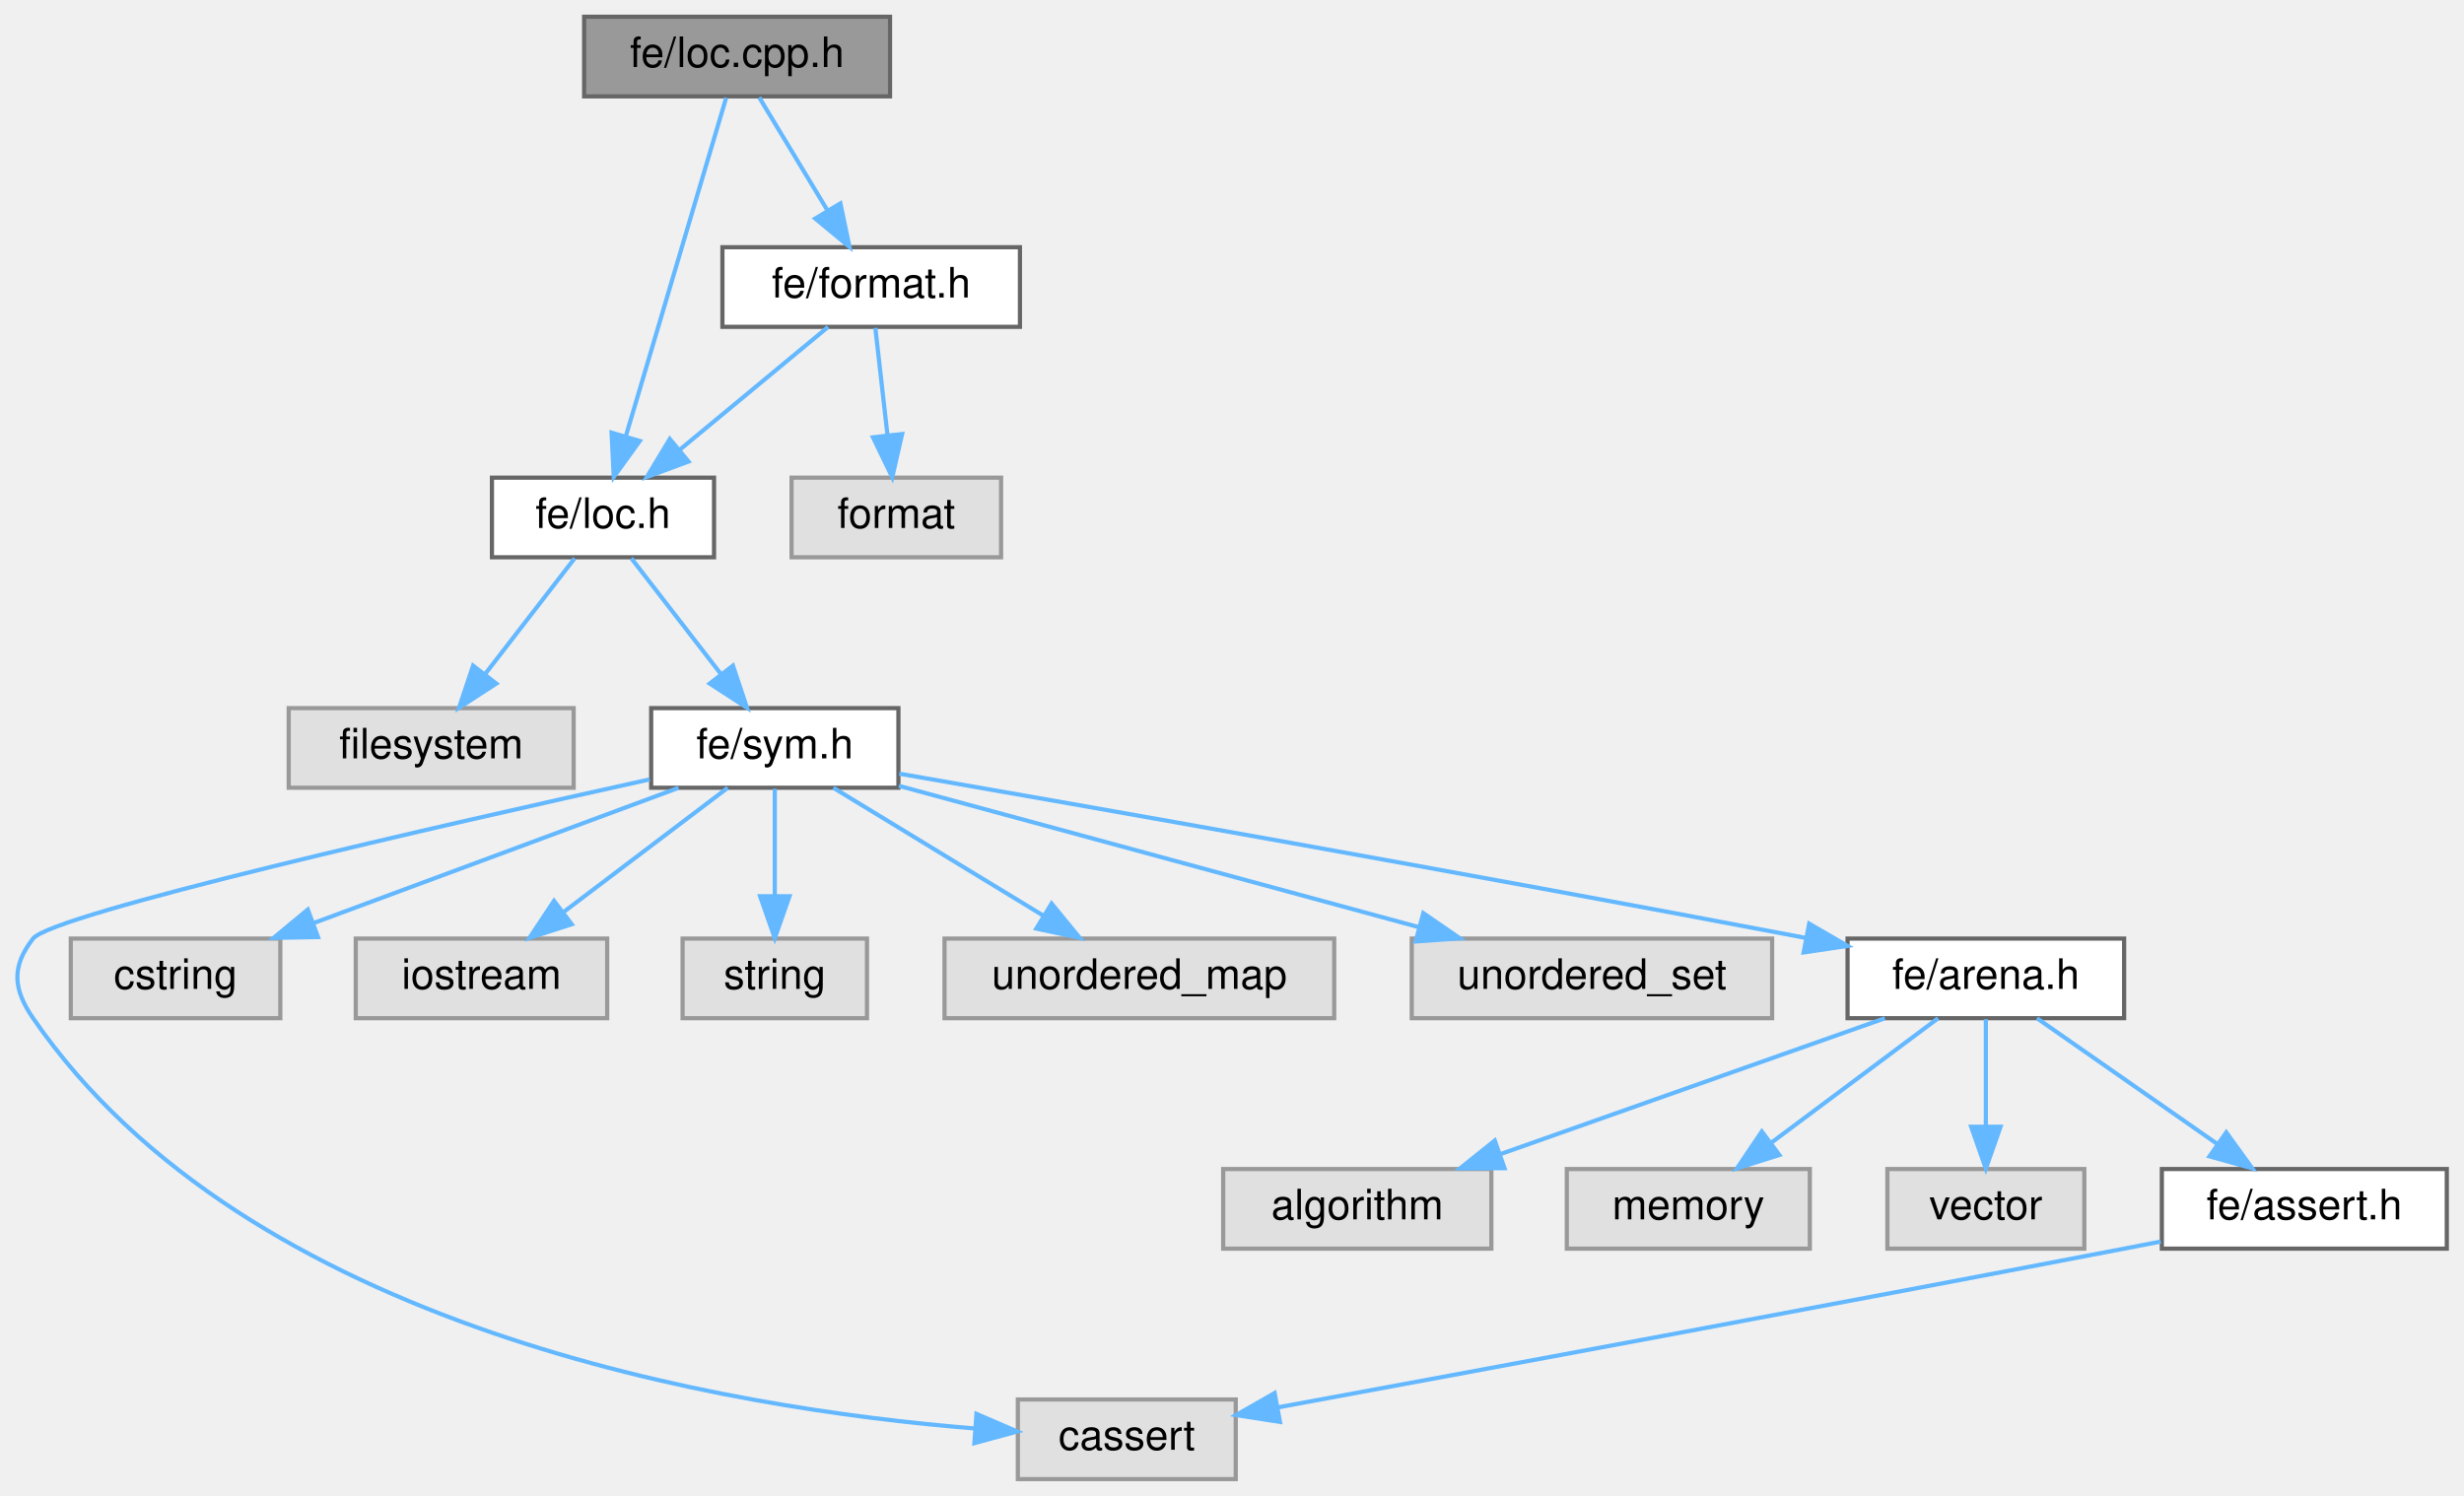
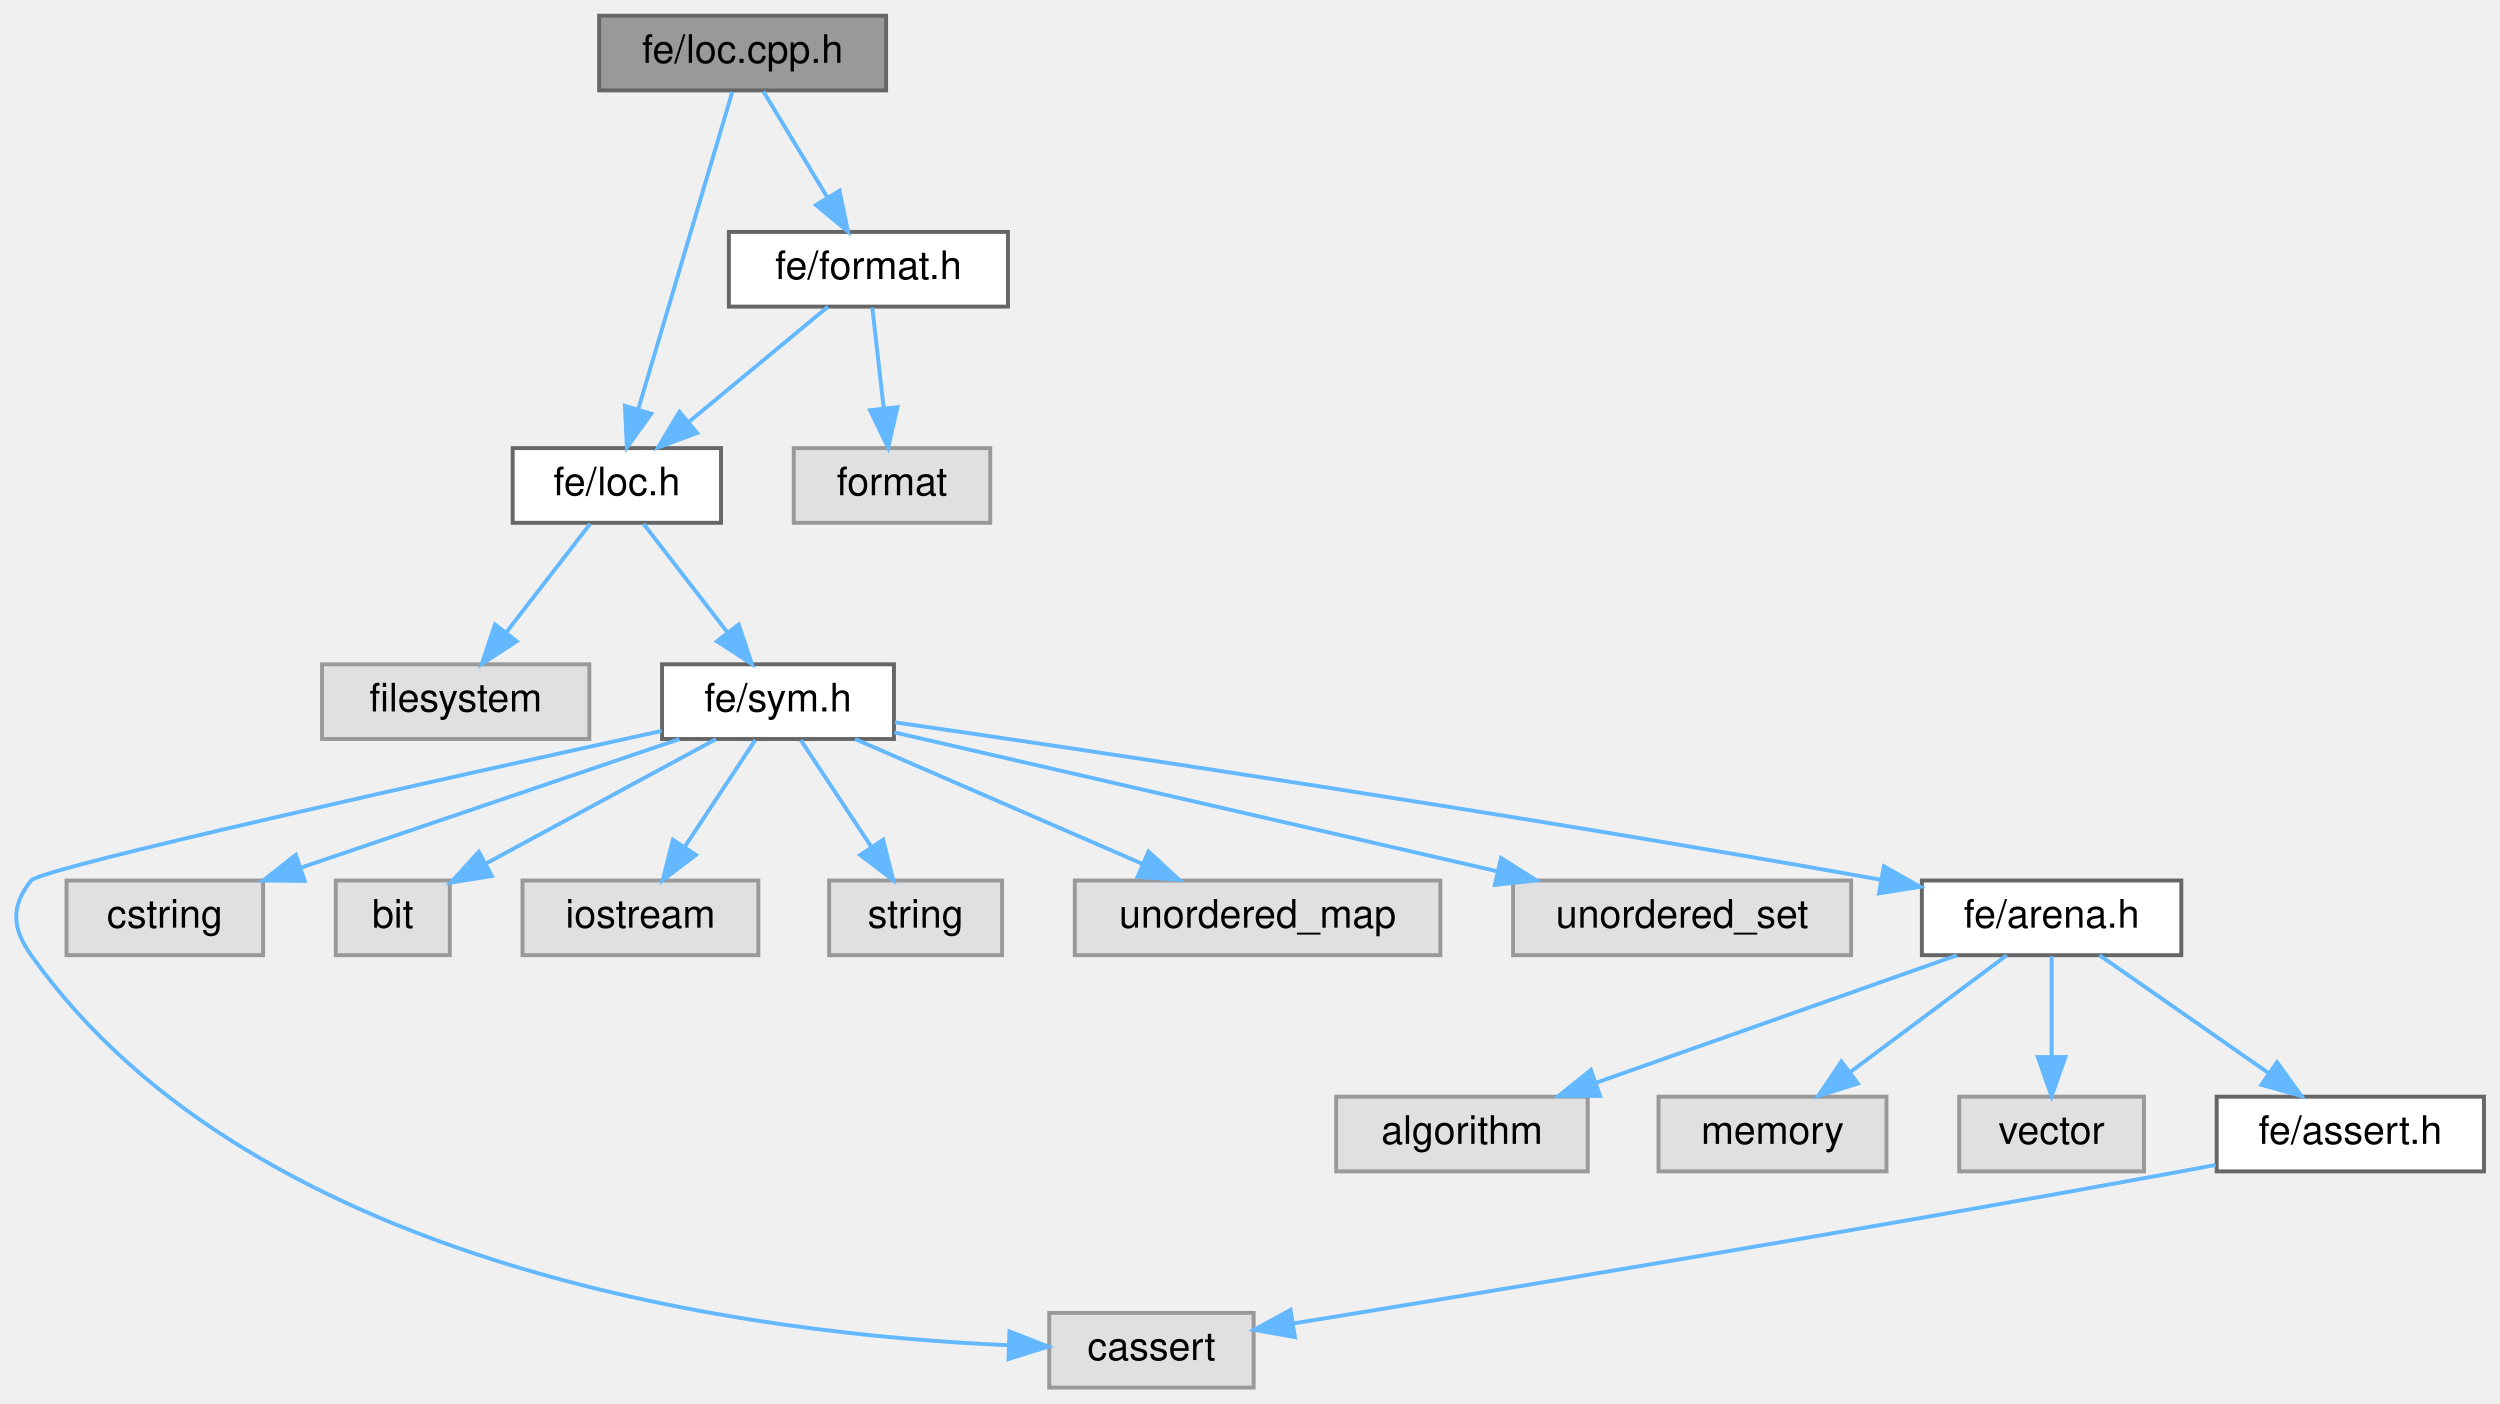
- <svg xmlns="http://www.w3.org/2000/svg" xmlns:xlink="http://www.w3.org/1999/xlink" width="588pt" height="357pt" viewBox="0.00 0.00 587.79 357.00">
+ <svg xmlns="http://www.w3.org/2000/svg" xmlns:xlink="http://www.w3.org/1999/xlink" width="636pt" height="357pt" viewBox="0.00 0.00 635.85 357.00">
  <g id="graph0" class="graph" transform="scale(1 1) rotate(0) translate(4 353)">
    <g id="Node000001" class="node">
      <g id="a_Node000001">
        <a xlink:title=" ">
-           <polygon fill="#999999" stroke="#666666" points="208.29,-349 135.29,-349 135.29,-330 208.29,-330 208.29,-349" />
-           <text text-anchor="middle" x="171.79" y="-337" font-family="Helvetica,sans-Serif" font-size="10.00">fe/loc.cpp.h</text>
+           <polygon fill="#999999" stroke="#666666" points="221.35,-349 148.35,-349 148.35,-330 221.35,-330 221.35,-349" />
+           <text text-anchor="middle" x="184.85" y="-337" font-family="Helvetica,sans-Serif" font-size="10.00">fe/loc.cpp.h</text>
        </a>
      </g>
    </g>
    <g id="Node000002" class="node">
      <g id="a_Node000002">
        <a xlink:href="loc_8h.html" target="_top" xlink:title=" ">
-           <polygon fill="white" stroke="#666666" points="166.29,-239 113.29,-239 113.29,-220 166.29,-220 166.29,-239" />
-           <text text-anchor="middle" x="139.79" y="-227" font-family="Helvetica,sans-Serif" font-size="10.00">fe/loc.h</text>
+           <polygon fill="white" stroke="#666666" points="179.35,-239 126.35,-239 126.35,-220 179.35,-220 179.35,-239" />
+           <text text-anchor="middle" x="152.85" y="-227" font-family="Helvetica,sans-Serif" font-size="10.00">fe/loc.h</text>
        </a>
      </g>
    </g>
    <g id="edge1_Node000001_Node000002" class="edge">
      <g id="a_edge1_Node000001_Node000002">
        <a xlink:title=" ">
-           <path fill="none" stroke="#63b8ff" d="M169.18,-329.66C163.97,-312.09 152.22,-272.45 145.26,-248.95" />
-           <polygon fill="#63b8ff" stroke="#63b8ff" points="148.56,-247.75 142.36,-239.16 141.84,-249.74 148.56,-247.75" />
-         </a>
-       </g>
-     </g>
-     <g id="Node000016" class="node">
-       <g id="a_Node000016">
+           <path fill="none" stroke="#63b8ff" d="M182.23,-329.66C177.02,-312.09 165.27,-272.45 158.31,-248.95" />
+           <polygon fill="#63b8ff" stroke="#63b8ff" points="161.61,-247.75 155.41,-239.16 154.9,-249.74 161.61,-247.75" />
+         </a>
+       </g>
+     </g>
+     <g id="Node000017" class="node">
+       <g id="a_Node000017">
        <a xlink:href="format_8h.html" target="_top" xlink:title=" ">
-           <polygon fill="white" stroke="#666666" points="239.29,-294 168.29,-294 168.29,-275 239.29,-275 239.29,-294" />
-           <text text-anchor="middle" x="203.79" y="-282" font-family="Helvetica,sans-Serif" font-size="10.00">fe/format.h</text>
-         </a>
-       </g>
-     </g>
-     <g id="edge16_Node000001_Node000016" class="edge">
-       <g id="a_edge16_Node000001_Node000016">
-         <a xlink:title=" ">
-           <path fill="none" stroke="#63b8ff" d="M177.08,-329.75C181.5,-322.42 187.96,-311.73 193.41,-302.7" />
-           <polygon fill="#63b8ff" stroke="#63b8ff" points="196.44,-304.46 198.61,-294.09 190.44,-300.84 196.44,-304.46" />
+           <polygon fill="white" stroke="#666666" points="252.35,-294 181.35,-294 181.35,-275 252.35,-275 252.35,-294" />
+           <text text-anchor="middle" x="216.85" y="-282" font-family="Helvetica,sans-Serif" font-size="10.00">fe/format.h</text>
+         </a>
+       </g>
+     </g>
+     <g id="edge17_Node000001_Node000017" class="edge">
+       <g id="a_edge17_Node000001_Node000017">
+         <a xlink:title=" ">
+           <path fill="none" stroke="#63b8ff" d="M190.13,-329.75C194.56,-322.42 201.01,-311.73 206.46,-302.7" />
+           <polygon fill="#63b8ff" stroke="#63b8ff" points="209.49,-304.46 211.66,-294.09 203.49,-300.84 209.49,-304.46" />
        </a>
      </g>
    </g>
    <g id="Node000003" class="node">
      <g id="a_Node000003">
        <a xlink:title=" ">
-           <polygon fill="#e0e0e0" stroke="#999999" points="132.79,-184 64.79,-184 64.79,-165 132.79,-165 132.79,-184" />
-           <text text-anchor="middle" x="98.79" y="-172" font-family="Helvetica,sans-Serif" font-size="10.00">filesystem</text>
+           <polygon fill="#e0e0e0" stroke="#999999" points="145.85,-184 77.85,-184 77.85,-165 145.85,-165 145.85,-184" />
+           <text text-anchor="middle" x="111.85" y="-172" font-family="Helvetica,sans-Serif" font-size="10.00">filesystem</text>
        </a>
      </g>
    </g>
    <g id="edge2_Node000002_Node000003" class="edge">
      <g id="a_edge2_Node000002_Node000003">
        <a xlink:title=" ">
-           <path fill="none" stroke="#63b8ff" d="M133.02,-219.75C127.23,-212.26 118.74,-201.28 111.66,-192.13" />
-           <polygon fill="#63b8ff" stroke="#63b8ff" points="114.33,-189.86 105.44,-184.09 108.79,-194.14 114.33,-189.86" />
+           <path fill="none" stroke="#63b8ff" d="M146.08,-219.75C140.28,-212.26 131.79,-201.28 124.71,-192.13" />
+           <polygon fill="#63b8ff" stroke="#63b8ff" points="127.38,-189.86 118.49,-184.09 121.84,-194.14 127.38,-189.86" />
        </a>
      </g>
    </g>
    <g id="Node000004" class="node">
      <g id="a_Node000004">
        <a xlink:href="sym_8h.html" target="_top" xlink:title=" ">
-           <polygon fill="white" stroke="#666666" points="210.29,-184 151.29,-184 151.29,-165 210.29,-165 210.29,-184" />
-           <text text-anchor="middle" x="180.79" y="-172" font-family="Helvetica,sans-Serif" font-size="10.00">fe/sym.h</text>
+           <polygon fill="white" stroke="#666666" points="223.35,-184 164.35,-184 164.35,-165 223.35,-165 223.35,-184" />
+           <text text-anchor="middle" x="193.85" y="-172" font-family="Helvetica,sans-Serif" font-size="10.00">fe/sym.h</text>
        </a>
      </g>
    </g>
    <g id="edge3_Node000002_Node000004" class="edge">
      <g id="a_edge3_Node000002_Node000004">
        <a xlink:title=" ">
-           <path fill="none" stroke="#63b8ff" d="M146.56,-219.75C152.36,-212.26 160.85,-201.28 167.93,-192.13" />
-           <polygon fill="#63b8ff" stroke="#63b8ff" points="170.8,-194.14 174.15,-184.09 165.26,-189.86 170.8,-194.14" />
+           <path fill="none" stroke="#63b8ff" d="M159.62,-219.75C165.41,-212.26 173.9,-201.28 180.98,-192.13" />
+           <polygon fill="#63b8ff" stroke="#63b8ff" points="183.85,-194.14 187.2,-184.09 178.31,-189.86 183.85,-194.14" />
        </a>
      </g>
    </g>
    <g id="Node000005" class="node">
      <g id="a_Node000005">
        <a xlink:title=" ">
-           <polygon fill="#e0e0e0" stroke="#999999" points="290.79,-19 238.79,-19 238.79,0 290.79,0 290.79,-19" />
-           <text text-anchor="middle" x="264.79" y="-7" font-family="Helvetica,sans-Serif" font-size="10.00">cassert</text>
+           <polygon fill="#e0e0e0" stroke="#999999" points="314.85,-19 262.85,-19 262.85,0 314.85,0 314.85,-19" />
+           <text text-anchor="middle" x="288.85" y="-7" font-family="Helvetica,sans-Serif" font-size="10.00">cassert</text>
        </a>
      </g>
    </g>
    <g id="edge4_Node000004_Node000005" class="edge">
      <g id="a_edge4_Node000004_Node000005">
        <a xlink:title=" ">
-           <path fill="none" stroke="#63b8ff" d="M150.93,-166.99C101.68,-156.12 8.37,-134.87 3.79,-129 -1.4,-122.34 -1,-116.95 3.79,-110 54.95,-35.75 169.47,-16.87 228.33,-12.1" />
-           <polygon fill="#63b8ff" stroke="#63b8ff" points="228.92,-15.56 238.65,-11.36 228.42,-8.58 228.92,-15.56" />
+           <path fill="none" stroke="#63b8ff" d="M164.22,-167.05C111.43,-155.5 6.36,-132.18 3.85,-129 -1.4,-122.38 -1.04,-116.89 3.85,-110 61.21,-29.21 189.29,-13.48 252.35,-10.78" />
+           <polygon fill="#63b8ff" stroke="#63b8ff" points="252.73,-14.27 262.61,-10.43 252.5,-7.27 252.73,-14.27" />
        </a>
      </g>
    </g>
    <g id="Node000006" class="node">
      <g id="a_Node000006">
        <a xlink:title=" ">
-           <polygon fill="#e0e0e0" stroke="#999999" points="62.79,-129 12.79,-129 12.79,-110 62.79,-110 62.79,-129" />
-           <text text-anchor="middle" x="37.79" y="-117" font-family="Helvetica,sans-Serif" font-size="10.00">cstring</text>
+           <polygon fill="#e0e0e0" stroke="#999999" points="62.85,-129 12.85,-129 12.85,-110 62.85,-110 62.85,-129" />
+           <text text-anchor="middle" x="37.85" y="-117" font-family="Helvetica,sans-Serif" font-size="10.00">cstring</text>
        </a>
      </g>
    </g>
    <g id="edge5_Node000004_Node000006" class="edge">
      <g id="a_edge5_Node000004_Node000006">
        <a xlink:title=" ">
-           <path fill="none" stroke="#63b8ff" d="M157.82,-164.98C134.3,-156.27 97.51,-142.63 70.86,-132.75" />
-           <polygon fill="#63b8ff" stroke="#63b8ff" points="71.78,-129.36 61.19,-129.17 69.35,-135.93 71.78,-129.36" />
+           <path fill="none" stroke="#63b8ff" d="M168.78,-164.98C142.74,-156.14 101.79,-142.23 72.63,-132.32" />
+           <polygon fill="#63b8ff" stroke="#63b8ff" points="73.44,-128.9 62.85,-128.99 71.19,-135.53 73.44,-128.9" />
        </a>
      </g>
    </g>
    <g id="Node000007" class="node">
      <g id="a_Node000007">
        <a xlink:title=" ">
-           <polygon fill="#e0e0e0" stroke="#999999" points="140.79,-129 80.79,-129 80.79,-110 140.79,-110 140.79,-129" />
-           <text text-anchor="middle" x="110.79" y="-117" font-family="Helvetica,sans-Serif" font-size="10.00">iostream</text>
+           <polygon fill="#e0e0e0" stroke="#999999" points="110.35,-129 81.35,-129 81.35,-110 110.35,-110 110.35,-129" />
+           <text text-anchor="middle" x="95.85" y="-117" font-family="Helvetica,sans-Serif" font-size="10.00">bit</text>
        </a>
      </g>
    </g>
    <g id="edge6_Node000004_Node000007" class="edge">
      <g id="a_edge6_Node000004_Node000007">
        <a xlink:title=" ">
-           <path fill="none" stroke="#63b8ff" d="M169.55,-164.98C159,-157 142.99,-144.88 130.35,-135.31" />
-           <polygon fill="#63b8ff" stroke="#63b8ff" points="132.33,-132.42 122.25,-129.17 128.11,-138 132.33,-132.42" />
+           <path fill="none" stroke="#63b8ff" d="M178.1,-164.98C162.25,-156.41 137.61,-143.09 119.43,-133.25" />
+           <polygon fill="#63b8ff" stroke="#63b8ff" points="121.05,-130.15 110.59,-128.47 117.72,-136.31 121.05,-130.15" />
        </a>
      </g>
    </g>
    <g id="Node000008" class="node">
      <g id="a_Node000008">
        <a xlink:title=" ">
-           <polygon fill="#e0e0e0" stroke="#999999" points="202.79,-129 158.79,-129 158.79,-110 202.79,-110 202.79,-129" />
-           <text text-anchor="middle" x="180.79" y="-117" font-family="Helvetica,sans-Serif" font-size="10.00">string</text>
+           <polygon fill="#e0e0e0" stroke="#999999" points="188.85,-129 128.85,-129 128.85,-110 188.85,-110 188.85,-129" />
+           <text text-anchor="middle" x="158.85" y="-117" font-family="Helvetica,sans-Serif" font-size="10.00">iostream</text>
        </a>
      </g>
    </g>
    <g id="edge7_Node000004_Node000008" class="edge">
      <g id="a_edge7_Node000004_Node000008">
        <a xlink:title=" ">
-           <path fill="none" stroke="#63b8ff" d="M180.79,-164.75C180.79,-157.8 180.79,-147.85 180.79,-139.13" />
-           <polygon fill="#63b8ff" stroke="#63b8ff" points="184.29,-139.09 180.79,-129.09 177.29,-139.09 184.29,-139.09" />
+           <path fill="none" stroke="#63b8ff" d="M188.07,-164.75C183.22,-157.42 176.17,-146.73 170.2,-137.7" />
+           <polygon fill="#63b8ff" stroke="#63b8ff" points="172.95,-135.5 164.52,-129.09 167.11,-139.36 172.95,-135.5" />
        </a>
      </g>
    </g>
    <g id="Node000009" class="node">
      <g id="a_Node000009">
        <a xlink:title=" ">
-           <polygon fill="#e0e0e0" stroke="#999999" points="314.29,-129 221.29,-129 221.29,-110 314.29,-110 314.29,-129" />
-           <text text-anchor="middle" x="267.79" y="-117" font-family="Helvetica,sans-Serif" font-size="10.00">unordered_map</text>
+           <polygon fill="#e0e0e0" stroke="#999999" points="250.85,-129 206.85,-129 206.85,-110 250.85,-110 250.85,-129" />
+           <text text-anchor="middle" x="228.85" y="-117" font-family="Helvetica,sans-Serif" font-size="10.00">string</text>
        </a>
      </g>
    </g>
    <g id="edge8_Node000004_Node000009" class="edge">
      <g id="a_edge8_Node000004_Node000009">
        <a xlink:title=" ">
-           <path fill="none" stroke="#63b8ff" d="M194.77,-164.98C208.26,-156.77 228.93,-144.18 244.84,-134.49" />
-           <polygon fill="#63b8ff" stroke="#63b8ff" points="246.84,-137.36 253.56,-129.17 243.2,-131.38 246.84,-137.36" />
+           <path fill="none" stroke="#63b8ff" d="M199.62,-164.75C204.47,-157.42 211.52,-146.73 217.49,-137.7" />
+           <polygon fill="#63b8ff" stroke="#63b8ff" points="220.58,-139.36 223.17,-129.09 214.74,-135.5 220.58,-139.36" />
        </a>
      </g>
    </g>
    <g id="Node000010" class="node">
      <g id="a_Node000010">
        <a xlink:title=" ">
-           <polygon fill="#e0e0e0" stroke="#999999" points="418.79,-129 332.79,-129 332.79,-110 418.79,-110 418.79,-129" />
-           <text text-anchor="middle" x="375.79" y="-117" font-family="Helvetica,sans-Serif" font-size="10.00">unordered_set</text>
+           <polygon fill="#e0e0e0" stroke="#999999" points="362.35,-129 269.35,-129 269.35,-110 362.35,-110 362.35,-129" />
+           <text text-anchor="middle" x="315.85" y="-117" font-family="Helvetica,sans-Serif" font-size="10.00">unordered_map</text>
        </a>
      </g>
    </g>
    <g id="edge9_Node000004_Node000010" class="edge">
      <g id="a_edge9_Node000004_Node000010">
        <a xlink:title=" ">
-           <path fill="none" stroke="#63b8ff" d="M210.41,-165.45C243.42,-156.48 297.05,-141.9 334.25,-131.79" />
-           <polygon fill="#63b8ff" stroke="#63b8ff" points="335.55,-135.07 344.28,-129.07 333.71,-128.31 335.55,-135.07" />
+           <path fill="none" stroke="#63b8ff" d="M213.45,-164.98C233.16,-156.42 263.8,-143.11 286.43,-133.28" />
+           <polygon fill="#63b8ff" stroke="#63b8ff" points="288.11,-136.37 295.89,-129.17 285.32,-129.94 288.11,-136.37" />
        </a>
      </g>
    </g>
    <g id="Node000011" class="node">
      <g id="a_Node000011">
-         <a xlink:href="arena_8h.html" target="_top" xlink:title=" ">
-           <polygon fill="white" stroke="#666666" points="502.79,-129 436.79,-129 436.79,-110 502.79,-110 502.79,-129" />
-           <text text-anchor="middle" x="469.79" y="-117" font-family="Helvetica,sans-Serif" font-size="10.00">fe/arena.h</text>
+         <a xlink:title=" ">
+           <polygon fill="#e0e0e0" stroke="#999999" points="466.85,-129 380.85,-129 380.85,-110 466.85,-110 466.85,-129" />
+           <text text-anchor="middle" x="423.85" y="-117" font-family="Helvetica,sans-Serif" font-size="10.00">unordered_set</text>
        </a>
      </g>
    </g>
    <g id="edge10_Node000004_Node000011" class="edge">
      <g id="a_edge10_Node000004_Node000011">
        <a xlink:title=" ">
-           <path fill="none" stroke="#63b8ff" d="M210.49,-168.36C255.14,-160.59 342.49,-145.21 426.8,-129.16" />
-           <polygon fill="#63b8ff" stroke="#63b8ff" points="427.63,-132.56 436.79,-127.25 426.31,-125.69 427.63,-132.56" />
+           <path fill="none" stroke="#63b8ff" d="M223.44,-166.68C262.24,-157.74 330.76,-141.95 376.74,-131.36" />
+           <polygon fill="#63b8ff" stroke="#63b8ff" points="377.8,-134.7 386.76,-129.05 376.23,-127.88 377.8,-134.7" />
        </a>
      </g>
    </g>
    <g id="Node000012" class="node">
      <g id="a_Node000012">
-         <a xlink:title=" ">
-           <polygon fill="#e0e0e0" stroke="#999999" points="351.79,-74 287.79,-74 287.79,-55 351.79,-55 351.79,-74" />
-           <text text-anchor="middle" x="319.79" y="-62" font-family="Helvetica,sans-Serif" font-size="10.00">algorithm</text>
-         </a>
-       </g>
-     </g>
-     <g id="edge11_Node000011_Node000012" class="edge">
-       <g id="a_edge11_Node000011_Node000012">
-         <a xlink:title=" ">
-           <path fill="none" stroke="#63b8ff" d="M445.69,-109.98C420.91,-101.23 382.09,-87.51 354.11,-77.62" />
-           <polygon fill="#63b8ff" stroke="#63b8ff" points="354.93,-74.2 344.33,-74.17 352.6,-80.8 354.93,-74.2" />
+         <a xlink:href="arena_8h.html" target="_top" xlink:title=" ">
+           <polygon fill="white" stroke="#666666" points="550.85,-129 484.85,-129 484.85,-110 550.85,-110 550.85,-129" />
+           <text text-anchor="middle" x="517.85" y="-117" font-family="Helvetica,sans-Serif" font-size="10.00">fe/arena.h</text>
+         </a>
+       </g>
+     </g>
+     <g id="edge11_Node000004_Node000012" class="edge">
+       <g id="a_edge11_Node000004_Node000012">
+         <a xlink:title=" ">
+           <path fill="none" stroke="#63b8ff" d="M223.55,-169.24C273.33,-162.02 376.96,-146.58 474.39,-129.2" />
+           <polygon fill="#63b8ff" stroke="#63b8ff" points="475.18,-132.62 484.4,-127.4 473.94,-125.73 475.18,-132.62" />
        </a>
      </g>
    </g>
    <g id="Node000013" class="node">
      <g id="a_Node000013">
        <a xlink:title=" ">
-           <polygon fill="#e0e0e0" stroke="#999999" points="427.79,-74 369.79,-74 369.79,-55 427.79,-55 427.79,-74" />
-           <text text-anchor="middle" x="398.79" y="-62" font-family="Helvetica,sans-Serif" font-size="10.00">memory</text>
-         </a>
-       </g>
-     </g>
-     <g id="edge12_Node000011_Node000013" class="edge">
-       <g id="a_edge12_Node000011_Node000013">
-         <a xlink:title=" ">
-           <path fill="none" stroke="#63b8ff" d="M458.39,-109.98C447.69,-102 431.45,-89.88 418.63,-80.31" />
-           <polygon fill="#63b8ff" stroke="#63b8ff" points="420.52,-77.35 410.41,-74.17 416.33,-82.96 420.52,-77.35" />
+           <polygon fill="#e0e0e0" stroke="#999999" points="399.85,-74 335.85,-74 335.85,-55 399.85,-55 399.85,-74" />
+           <text text-anchor="middle" x="367.85" y="-62" font-family="Helvetica,sans-Serif" font-size="10.00">algorithm</text>
+         </a>
+       </g>
+     </g>
+     <g id="edge12_Node000012_Node000013" class="edge">
+       <g id="a_edge12_Node000012_Node000013">
+         <a xlink:title=" ">
+           <path fill="none" stroke="#63b8ff" d="M493.75,-109.98C468.96,-101.23 430.14,-87.51 402.16,-77.62" />
+           <polygon fill="#63b8ff" stroke="#63b8ff" points="402.98,-74.2 392.38,-74.17 400.65,-80.8 402.98,-74.2" />
        </a>
      </g>
    </g>
    <g id="Node000014" class="node">
      <g id="a_Node000014">
        <a xlink:title=" ">
-           <polygon fill="#e0e0e0" stroke="#999999" points="493.29,-74 446.29,-74 446.29,-55 493.29,-55 493.29,-74" />
-           <text text-anchor="middle" x="469.79" y="-62" font-family="Helvetica,sans-Serif" font-size="10.00">vector</text>
-         </a>
-       </g>
-     </g>
-     <g id="edge13_Node000011_Node000014" class="edge">
-       <g id="a_edge13_Node000011_Node000014">
-         <a xlink:title=" ">
-           <path fill="none" stroke="#63b8ff" d="M469.79,-109.75C469.79,-102.8 469.79,-92.85 469.79,-84.13" />
-           <polygon fill="#63b8ff" stroke="#63b8ff" points="473.29,-84.09 469.79,-74.09 466.29,-84.09 473.29,-84.09" />
+           <polygon fill="#e0e0e0" stroke="#999999" points="475.85,-74 417.85,-74 417.85,-55 475.85,-55 475.85,-74" />
+           <text text-anchor="middle" x="446.85" y="-62" font-family="Helvetica,sans-Serif" font-size="10.00">memory</text>
+         </a>
+       </g>
+     </g>
+     <g id="edge13_Node000012_Node000014" class="edge">
+       <g id="a_edge13_Node000012_Node000014">
+         <a xlink:title=" ">
+           <path fill="none" stroke="#63b8ff" d="M506.44,-109.98C495.74,-102 479.5,-89.88 466.68,-80.31" />
+           <polygon fill="#63b8ff" stroke="#63b8ff" points="468.57,-77.35 458.46,-74.17 464.38,-82.96 468.57,-77.35" />
        </a>
      </g>
    </g>
    <g id="Node000015" class="node">
      <g id="a_Node000015">
+         <a xlink:title=" ">
+           <polygon fill="#e0e0e0" stroke="#999999" points="541.35,-74 494.35,-74 494.35,-55 541.35,-55 541.35,-74" />
+           <text text-anchor="middle" x="517.85" y="-62" font-family="Helvetica,sans-Serif" font-size="10.00">vector</text>
+         </a>
+       </g>
+     </g>
+     <g id="edge14_Node000012_Node000015" class="edge">
+       <g id="a_edge14_Node000012_Node000015">
+         <a xlink:title=" ">
+           <path fill="none" stroke="#63b8ff" d="M517.85,-109.75C517.85,-102.8 517.85,-92.85 517.85,-84.13" />
+           <polygon fill="#63b8ff" stroke="#63b8ff" points="521.35,-84.09 517.85,-74.09 514.35,-84.09 521.35,-84.09" />
+         </a>
+       </g>
+     </g>
+     <g id="Node000016" class="node">
+       <g id="a_Node000016">
        <a xlink:href="assert_8h.html" target="_top" xlink:title=" ">
-           <polygon fill="white" stroke="#666666" points="579.79,-74 511.79,-74 511.79,-55 579.79,-55 579.79,-74" />
-           <text text-anchor="middle" x="545.79" y="-62" font-family="Helvetica,sans-Serif" font-size="10.00">fe/assert.h</text>
-         </a>
-       </g>
-     </g>
-     <g id="edge14_Node000011_Node000015" class="edge">
-       <g id="a_edge14_Node000011_Node000015">
-         <a xlink:title=" ">
-           <path fill="none" stroke="#63b8ff" d="M482,-109.98C493.57,-101.92 511.17,-89.65 524.95,-80.03" />
-           <polygon fill="#63b8ff" stroke="#63b8ff" points="527.16,-82.76 533.36,-74.17 523.16,-77.02 527.16,-82.76" />
-         </a>
-       </g>
-     </g>
-     <g id="edge15_Node000015_Node000005" class="edge">
-       <g id="a_edge15_Node000015_Node000005">
-         <a xlink:title=" ">
-           <path fill="none" stroke="#63b8ff" d="M511.53,-56.69C508.58,-56.12 505.63,-55.55 502.79,-55 431.22,-41.24 347.42,-25.7 300.79,-17.11" />
-           <polygon fill="#63b8ff" stroke="#63b8ff" points="301.34,-13.65 290.87,-15.28 300.07,-20.54 301.34,-13.65" />
-         </a>
-       </g>
-     </g>
-     <g id="edge18_Node000016_Node000002" class="edge">
-       <g id="a_edge18_Node000016_Node000002">
-         <a xlink:title=" ">
-           <path fill="none" stroke="#63b8ff" d="M193.51,-274.98C183.96,-267.07 169.51,-255.11 158.01,-245.58" />
-           <polygon fill="#63b8ff" stroke="#63b8ff" points="160.2,-242.85 150.26,-239.17 155.73,-248.24 160.2,-242.85" />
-         </a>
-       </g>
-     </g>
-     <g id="Node000017" class="node">
-       <g id="a_Node000017">
-         <a xlink:title=" ">
-           <polygon fill="#e0e0e0" stroke="#999999" points="234.79,-239 184.79,-239 184.79,-220 234.79,-220 234.79,-239" />
-           <text text-anchor="middle" x="209.79" y="-227" font-family="Helvetica,sans-Serif" font-size="10.00">format</text>
-         </a>
-       </g>
-     </g>
-     <g id="edge17_Node000016_Node000017" class="edge">
-       <g id="a_edge17_Node000016_Node000017">
-         <a xlink:title=" ">
-           <path fill="none" stroke="#63b8ff" d="M204.78,-274.75C205.57,-267.8 206.7,-257.85 207.68,-249.13" />
-           <polygon fill="#63b8ff" stroke="#63b8ff" points="211.17,-249.42 208.82,-239.09 204.22,-248.63 211.17,-249.42" />
+           <polygon fill="white" stroke="#666666" points="627.85,-74 559.85,-74 559.85,-55 627.85,-55 627.85,-74" />
+           <text text-anchor="middle" x="593.85" y="-62" font-family="Helvetica,sans-Serif" font-size="10.00">fe/assert.h</text>
+         </a>
+       </g>
+     </g>
+     <g id="edge15_Node000012_Node000016" class="edge">
+       <g id="a_edge15_Node000012_Node000016">
+         <a xlink:title=" ">
+           <path fill="none" stroke="#63b8ff" d="M530.06,-109.98C541.62,-101.92 559.22,-89.65 573.01,-80.03" />
+           <polygon fill="#63b8ff" stroke="#63b8ff" points="575.21,-82.76 581.41,-74.17 571.21,-77.02 575.21,-82.76" />
+         </a>
+       </g>
+     </g>
+     <g id="edge16_Node000016_Node000005" class="edge">
+       <g id="a_edge16_Node000016_Node000005">
+         <a xlink:title=" ">
+           <path fill="none" stroke="#63b8ff" d="M559.59,-56.64C556.64,-56.08 553.69,-55.52 550.85,-55 470.35,-40.21 375.62,-24.55 325.02,-16.33" />
+           <polygon fill="#63b8ff" stroke="#63b8ff" points="325.35,-12.84 314.92,-14.69 324.23,-19.75 325.35,-12.84" />
+         </a>
+       </g>
+     </g>
+     <g id="edge19_Node000017_Node000002" class="edge">
+       <g id="a_edge19_Node000017_Node000002">
+         <a xlink:title=" ">
+           <path fill="none" stroke="#63b8ff" d="M206.56,-274.98C197.01,-267.07 182.57,-255.11 171.06,-245.58" />
+           <polygon fill="#63b8ff" stroke="#63b8ff" points="173.25,-242.85 163.32,-239.17 168.78,-248.24 173.25,-242.85" />
+         </a>
+       </g>
+     </g>
+     <g id="Node000018" class="node">
+       <g id="a_Node000018">
+         <a xlink:title=" ">
+           <polygon fill="#e0e0e0" stroke="#999999" points="247.85,-239 197.85,-239 197.85,-220 247.85,-220 247.85,-239" />
+           <text text-anchor="middle" x="222.85" y="-227" font-family="Helvetica,sans-Serif" font-size="10.00">format</text>
+         </a>
+       </g>
+     </g>
+     <g id="edge18_Node000017_Node000018" class="edge">
+       <g id="a_edge18_Node000017_Node000018">
+         <a xlink:title=" ">
+           <path fill="none" stroke="#63b8ff" d="M217.84,-274.75C218.62,-267.8 219.75,-257.85 220.74,-249.13" />
+           <polygon fill="#63b8ff" stroke="#63b8ff" points="224.23,-249.42 221.87,-239.09 217.27,-248.63 224.23,-249.42" />
        </a>
      </g>
    </g>
  </g>
</svg>
